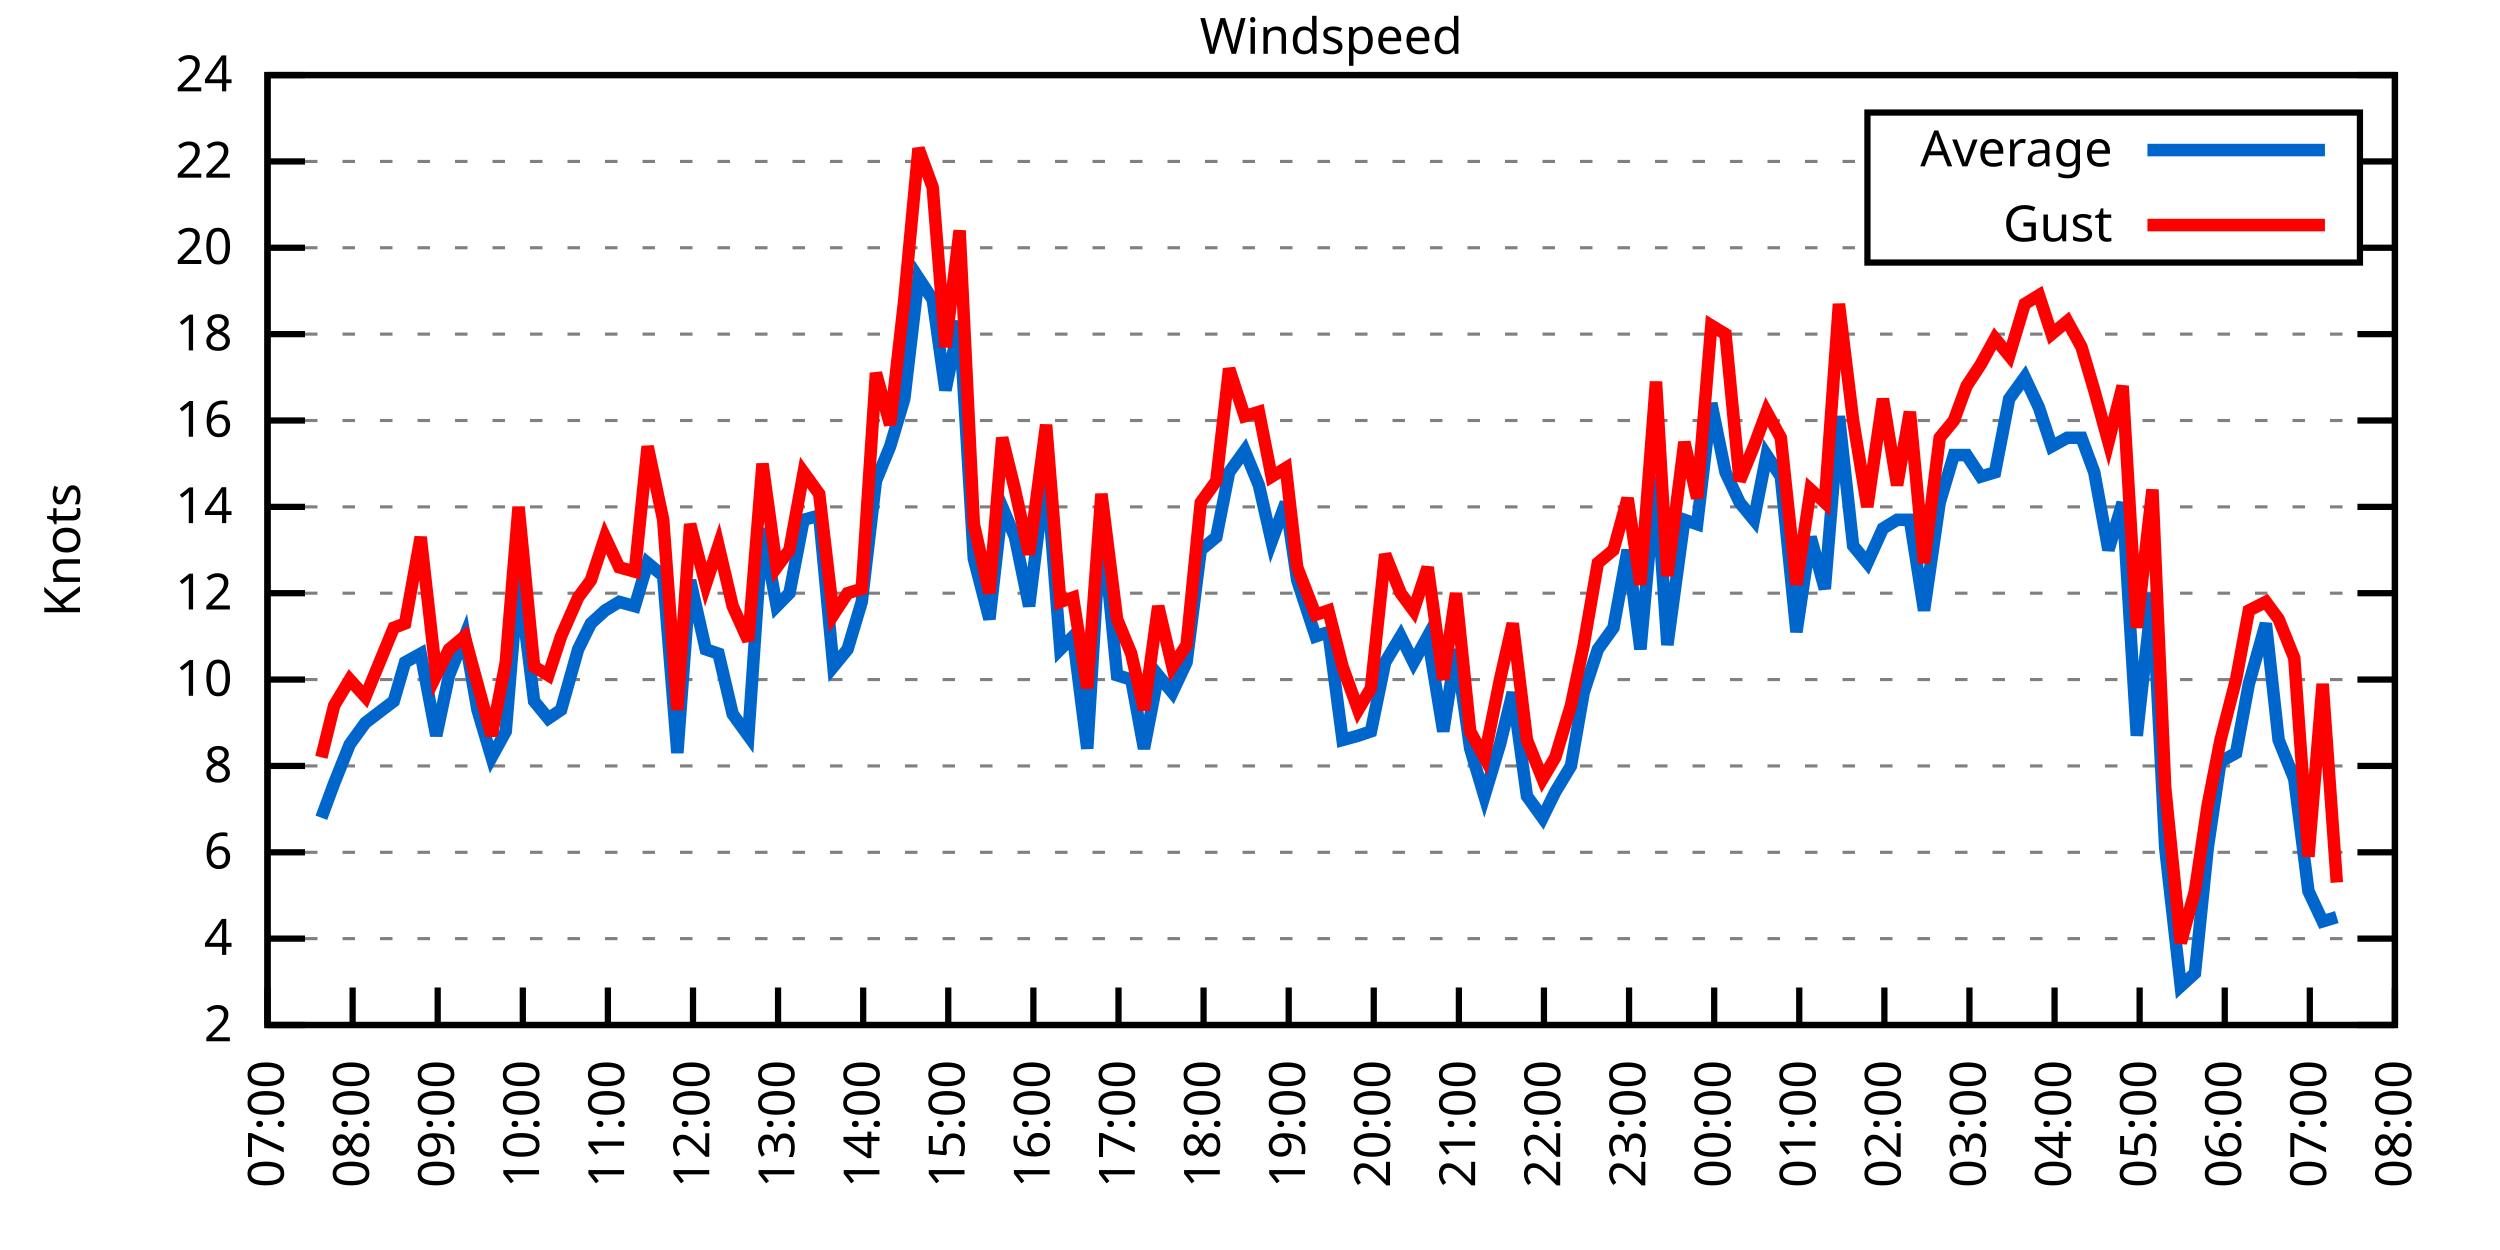
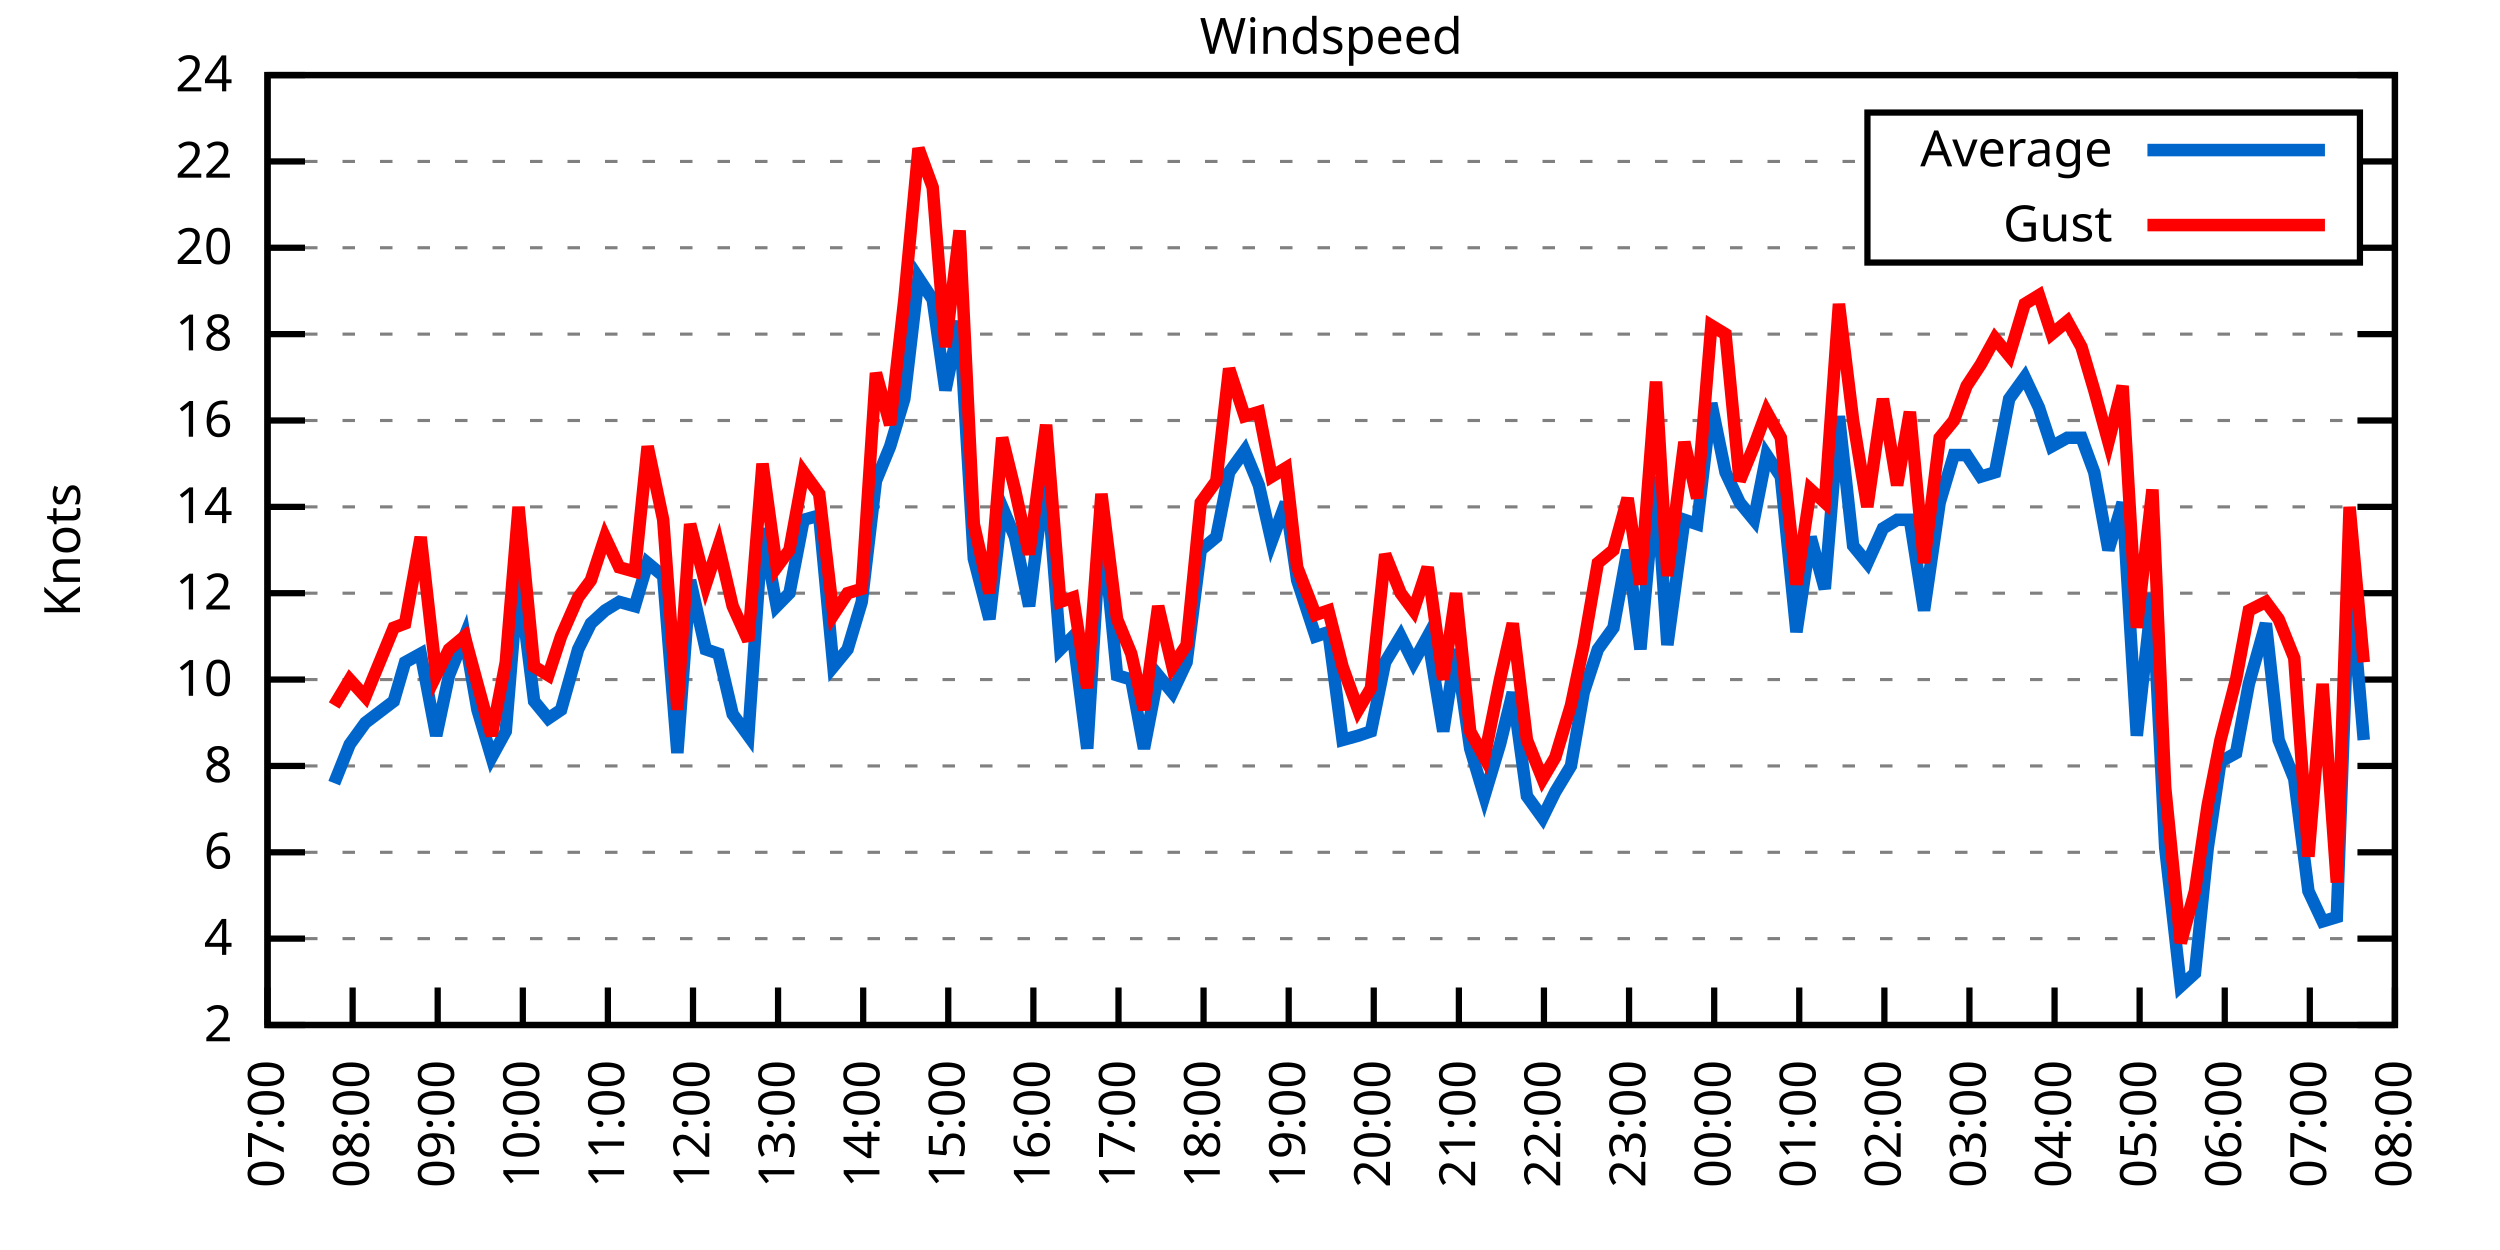
<svg xmlns="http://www.w3.org/2000/svg" xmlns:xlink="http://www.w3.org/1999/xlink" width="400" height="200" viewBox="0 0 400 200">
  <g id="gnuplot_canvas">
    <rect x="0" y="0" width="400" height="200" fill="none" />
    <defs>
      <circle id="gpDot" r="0.5" stroke-width="0.5" stroke="currentColor" />
      <path id="gpPt0" stroke-width="0.333" stroke="currentColor" d="M-1,0 h2 M0,-1 v2" />
      <path id="gpPt1" stroke-width="0.333" stroke="currentColor" d="M-1,-1 L1,1 M1,-1 L-1,1" />
      <path id="gpPt2" stroke-width="0.333" stroke="currentColor" d="M-1,0 L1,0 M0,-1 L0,1 M-1,-1 L1,1 M-1,1 L1,-1" />
      <rect id="gpPt3" stroke-width="0.333" stroke="currentColor" x="-1" y="-1" width="2" height="2" />
      <rect id="gpPt4" stroke-width="0.333" stroke="currentColor" fill="currentColor" x="-1" y="-1" width="2" height="2" />
      <circle id="gpPt5" stroke-width="0.333" stroke="currentColor" cx="0" cy="0" r="1" />
      <use xlink:href="#gpPt5" id="gpPt6" fill="currentColor" stroke="none" />
      <path id="gpPt7" stroke-width="0.333" stroke="currentColor" d="M0,-1.33 L-1.33,0.67 L1.33,0.67 z" />
      <use xlink:href="#gpPt7" id="gpPt8" fill="currentColor" stroke="none" />
      <use xlink:href="#gpPt7" id="gpPt9" stroke="currentColor" transform="rotate(180)" />
      <use xlink:href="#gpPt9" id="gpPt10" fill="currentColor" stroke="none" />
      <use xlink:href="#gpPt3" id="gpPt11" stroke="currentColor" transform="rotate(45)" />
      <use xlink:href="#gpPt11" id="gpPt12" fill="currentColor" stroke="none" />
      <path id="gpPt13" stroke-width="0.333" stroke="currentColor" d="M0,1.330 L1.265,0.411 L0.782,-1.067 L-0.782,-1.076 L-1.265,0.411 z" />
      <use xlink:href="#gpPt13" id="gpPt14" fill="currentColor" stroke="none" />
      <filter id="textbox" filterUnits="objectBoundingBox" x="0" y="0" height="1" width="1">
        <feFlood flood-color="white" flood-opacity="1" result="bgnd" />
        <feComposite in="SourceGraphic" in2="bgnd" operator="atop" />
      </filter>
      <filter id="greybox" filterUnits="objectBoundingBox" x="0" y="0" height="1" width="1">
        <feFlood flood-color="lightgrey" flood-opacity="1" result="grey" />
        <feComposite in="SourceGraphic" in2="grey" operator="atop" />
      </filter>
    </defs>
    <g fill="none" color="white" stroke="currentColor" stroke-width="1.00" stroke-linecap="butt" stroke-linejoin="miter">
</g>
    <g fill="none" color="black" stroke="currentColor" stroke-width="1.00" stroke-linecap="butt" stroke-linejoin="miter">
      <g stroke="none" shape-rendering="crispEdges">
        <polygon fill="rgb(255, 255, 255)" points="42.80,164.00 383.18,164.00 383.18,12.02 42.80,12.02 " />
      </g>
    </g>
    <g fill="none" color="black" stroke="currentColor" stroke-width="1.00" stroke-linecap="butt" stroke-linejoin="miter">
</g>
    <g fill="none" color="black" stroke="black" stroke-width="0.50" stroke-linecap="butt" stroke-linejoin="miter">
</g>
    <g fill="none" color="gray" stroke="currentColor" stroke-width="0.50" stroke-linecap="butt" stroke-linejoin="miter">
      <path stroke="gray" stroke-dasharray="2,4" class="gridline" d="M42.80,164.00 L383.19,164.00  " />
    </g>
    <g fill="none" color="gray" stroke="gray" stroke-width="1.00" stroke-linecap="butt" stroke-linejoin="miter">
</g>
    <g fill="none" color="black" stroke="currentColor" stroke-width="1.00" stroke-linecap="butt" stroke-linejoin="miter">
      <path stroke="black" d="M42.80,164.00 L48.80,164.00 M383.19,164.00 L377.19,164.00  " />
      <g transform="translate(37.20,166.60)" stroke="none" fill="black" font-family="Sans" font-size="8.00" text-anchor="end">
        <text>
          <tspan font-family="Sans"> 2</tspan>
        </text>
      </g>
    </g>
    <g fill="none" color="black" stroke="currentColor" stroke-width="1.00" stroke-linecap="butt" stroke-linejoin="miter">
</g>
    <g fill="none" color="black" stroke="black" stroke-width="0.50" stroke-linecap="butt" stroke-linejoin="miter">
</g>
    <g fill="none" color="gray" stroke="currentColor" stroke-width="0.50" stroke-linecap="butt" stroke-linejoin="miter">
      <path stroke="gray" stroke-dasharray="2,4" class="gridline" d="M42.80,150.18 L383.19,150.18  " />
    </g>
    <g fill="none" color="gray" stroke="gray" stroke-width="1.00" stroke-linecap="butt" stroke-linejoin="miter">
</g>
    <g fill="none" color="black" stroke="currentColor" stroke-width="1.00" stroke-linecap="butt" stroke-linejoin="miter">
      <path stroke="black" d="M42.80,150.18 L48.80,150.18 M383.19,150.18 L377.19,150.18  " />
      <g transform="translate(37.20,152.78)" stroke="none" fill="black" font-family="Sans" font-size="8.00" text-anchor="end">
        <text>
          <tspan font-family="Sans"> 4</tspan>
        </text>
      </g>
    </g>
    <g fill="none" color="black" stroke="currentColor" stroke-width="1.00" stroke-linecap="butt" stroke-linejoin="miter">
</g>
    <g fill="none" color="black" stroke="black" stroke-width="0.50" stroke-linecap="butt" stroke-linejoin="miter">
</g>
    <g fill="none" color="gray" stroke="currentColor" stroke-width="0.50" stroke-linecap="butt" stroke-linejoin="miter">
      <path stroke="gray" stroke-dasharray="2,4" class="gridline" d="M42.80,136.37 L383.19,136.37  " />
    </g>
    <g fill="none" color="gray" stroke="gray" stroke-width="1.00" stroke-linecap="butt" stroke-linejoin="miter">
</g>
    <g fill="none" color="black" stroke="currentColor" stroke-width="1.00" stroke-linecap="butt" stroke-linejoin="miter">
      <path stroke="black" d="M42.80,136.37 L48.80,136.37 M383.19,136.37 L377.19,136.37  " />
      <g transform="translate(37.20,138.97)" stroke="none" fill="black" font-family="Sans" font-size="8.00" text-anchor="end">
        <text>
          <tspan font-family="Sans"> 6</tspan>
        </text>
      </g>
    </g>
    <g fill="none" color="black" stroke="currentColor" stroke-width="1.00" stroke-linecap="butt" stroke-linejoin="miter">
</g>
    <g fill="none" color="black" stroke="black" stroke-width="0.50" stroke-linecap="butt" stroke-linejoin="miter">
</g>
    <g fill="none" color="gray" stroke="currentColor" stroke-width="0.50" stroke-linecap="butt" stroke-linejoin="miter">
      <path stroke="gray" stroke-dasharray="2,4" class="gridline" d="M42.80,122.55 L383.19,122.55  " />
    </g>
    <g fill="none" color="gray" stroke="gray" stroke-width="1.00" stroke-linecap="butt" stroke-linejoin="miter">
</g>
    <g fill="none" color="black" stroke="currentColor" stroke-width="1.00" stroke-linecap="butt" stroke-linejoin="miter">
      <path stroke="black" d="M42.80,122.55 L48.80,122.55 M383.19,122.55 L377.19,122.55  " />
      <g transform="translate(37.20,125.15)" stroke="none" fill="black" font-family="Sans" font-size="8.00" text-anchor="end">
        <text>
          <tspan font-family="Sans"> 8</tspan>
        </text>
      </g>
    </g>
    <g fill="none" color="black" stroke="currentColor" stroke-width="1.00" stroke-linecap="butt" stroke-linejoin="miter">
</g>
    <g fill="none" color="black" stroke="black" stroke-width="0.50" stroke-linecap="butt" stroke-linejoin="miter">
</g>
    <g fill="none" color="gray" stroke="currentColor" stroke-width="0.50" stroke-linecap="butt" stroke-linejoin="miter">
      <path stroke="gray" stroke-dasharray="2,4" class="gridline" d="M42.80,108.73 L383.19,108.73  " />
    </g>
    <g fill="none" color="gray" stroke="gray" stroke-width="1.00" stroke-linecap="butt" stroke-linejoin="miter">
</g>
    <g fill="none" color="black" stroke="currentColor" stroke-width="1.00" stroke-linecap="butt" stroke-linejoin="miter">
      <path stroke="black" d="M42.80,108.73 L48.80,108.73 M383.19,108.73 L377.19,108.73  " />
      <g transform="translate(37.20,111.33)" stroke="none" fill="black" font-family="Sans" font-size="8.00" text-anchor="end">
        <text>
          <tspan font-family="Sans"> 10</tspan>
        </text>
      </g>
    </g>
    <g fill="none" color="black" stroke="currentColor" stroke-width="1.00" stroke-linecap="butt" stroke-linejoin="miter">
</g>
    <g fill="none" color="black" stroke="black" stroke-width="0.50" stroke-linecap="butt" stroke-linejoin="miter">
</g>
    <g fill="none" color="gray" stroke="currentColor" stroke-width="0.50" stroke-linecap="butt" stroke-linejoin="miter">
      <path stroke="gray" stroke-dasharray="2,4" class="gridline" d="M42.80,94.91 L383.19,94.91  " />
    </g>
    <g fill="none" color="gray" stroke="gray" stroke-width="1.00" stroke-linecap="butt" stroke-linejoin="miter">
</g>
    <g fill="none" color="black" stroke="currentColor" stroke-width="1.00" stroke-linecap="butt" stroke-linejoin="miter">
      <path stroke="black" d="M42.80,94.91 L48.80,94.91 M383.19,94.91 L377.19,94.91  " />
      <g transform="translate(37.20,97.51)" stroke="none" fill="black" font-family="Sans" font-size="8.00" text-anchor="end">
        <text>
          <tspan font-family="Sans"> 12</tspan>
        </text>
      </g>
    </g>
    <g fill="none" color="black" stroke="currentColor" stroke-width="1.00" stroke-linecap="butt" stroke-linejoin="miter">
</g>
    <g fill="none" color="black" stroke="black" stroke-width="0.50" stroke-linecap="butt" stroke-linejoin="miter">
</g>
    <g fill="none" color="gray" stroke="currentColor" stroke-width="0.50" stroke-linecap="butt" stroke-linejoin="miter">
      <path stroke="gray" stroke-dasharray="2,4" class="gridline" d="M42.80,81.10 L383.19,81.10  " />
    </g>
    <g fill="none" color="gray" stroke="gray" stroke-width="1.00" stroke-linecap="butt" stroke-linejoin="miter">
</g>
    <g fill="none" color="black" stroke="currentColor" stroke-width="1.00" stroke-linecap="butt" stroke-linejoin="miter">
      <path stroke="black" d="M42.80,81.10 L48.80,81.10 M383.19,81.10 L377.19,81.10  " />
      <g transform="translate(37.20,83.70)" stroke="none" fill="black" font-family="Sans" font-size="8.00" text-anchor="end">
        <text>
          <tspan font-family="Sans"> 14</tspan>
        </text>
      </g>
    </g>
    <g fill="none" color="black" stroke="currentColor" stroke-width="1.00" stroke-linecap="butt" stroke-linejoin="miter">
</g>
    <g fill="none" color="black" stroke="black" stroke-width="0.50" stroke-linecap="butt" stroke-linejoin="miter">
</g>
    <g fill="none" color="gray" stroke="currentColor" stroke-width="0.50" stroke-linecap="butt" stroke-linejoin="miter">
      <path stroke="gray" stroke-dasharray="2,4" class="gridline" d="M42.80,67.28 L383.19,67.28  " />
    </g>
    <g fill="none" color="gray" stroke="gray" stroke-width="1.00" stroke-linecap="butt" stroke-linejoin="miter">
</g>
    <g fill="none" color="black" stroke="currentColor" stroke-width="1.00" stroke-linecap="butt" stroke-linejoin="miter">
      <path stroke="black" d="M42.80,67.28 L48.80,67.28 M383.19,67.28 L377.19,67.28  " />
      <g transform="translate(37.20,69.88)" stroke="none" fill="black" font-family="Sans" font-size="8.00" text-anchor="end">
        <text>
          <tspan font-family="Sans"> 16</tspan>
        </text>
      </g>
    </g>
    <g fill="none" color="black" stroke="currentColor" stroke-width="1.00" stroke-linecap="butt" stroke-linejoin="miter">
</g>
    <g fill="none" color="black" stroke="black" stroke-width="0.50" stroke-linecap="butt" stroke-linejoin="miter">
</g>
    <g fill="none" color="gray" stroke="currentColor" stroke-width="0.50" stroke-linecap="butt" stroke-linejoin="miter">
      <path stroke="gray" stroke-dasharray="2,4" class="gridline" d="M42.80,53.46 L383.19,53.46  " />
    </g>
    <g fill="none" color="gray" stroke="gray" stroke-width="1.00" stroke-linecap="butt" stroke-linejoin="miter">
</g>
    <g fill="none" color="black" stroke="currentColor" stroke-width="1.00" stroke-linecap="butt" stroke-linejoin="miter">
      <path stroke="black" d="M42.80,53.46 L48.80,53.46 M383.19,53.46 L377.19,53.46  " />
      <g transform="translate(37.20,56.06)" stroke="none" fill="black" font-family="Sans" font-size="8.00" text-anchor="end">
        <text>
          <tspan font-family="Sans"> 18</tspan>
        </text>
      </g>
    </g>
    <g fill="none" color="black" stroke="currentColor" stroke-width="1.00" stroke-linecap="butt" stroke-linejoin="miter">
</g>
    <g fill="none" color="black" stroke="black" stroke-width="0.50" stroke-linecap="butt" stroke-linejoin="miter">
</g>
    <g fill="none" color="gray" stroke="currentColor" stroke-width="0.50" stroke-linecap="butt" stroke-linejoin="miter">
      <path stroke="gray" stroke-dasharray="2,4" class="gridline" d="M42.80,39.64 L298.79,39.64 M377.59,39.64 L383.19,39.64  " />
    </g>
    <g fill="none" color="gray" stroke="gray" stroke-width="1.00" stroke-linecap="butt" stroke-linejoin="miter">
</g>
    <g fill="none" color="black" stroke="currentColor" stroke-width="1.00" stroke-linecap="butt" stroke-linejoin="miter">
      <path stroke="black" d="M42.80,39.64 L48.80,39.64 M383.19,39.64 L377.19,39.64  " />
      <g transform="translate(37.20,42.24)" stroke="none" fill="black" font-family="Sans" font-size="8.00" text-anchor="end">
        <text>
          <tspan font-family="Sans"> 20</tspan>
        </text>
      </g>
    </g>
    <g fill="none" color="black" stroke="currentColor" stroke-width="1.00" stroke-linecap="butt" stroke-linejoin="miter">
</g>
    <g fill="none" color="black" stroke="black" stroke-width="0.50" stroke-linecap="butt" stroke-linejoin="miter">
</g>
    <g fill="none" color="gray" stroke="currentColor" stroke-width="0.50" stroke-linecap="butt" stroke-linejoin="miter">
      <path stroke="gray" stroke-dasharray="2,4" class="gridline" d="M42.80,25.83 L298.79,25.83 M377.59,25.83 L383.19,25.83  " />
    </g>
    <g fill="none" color="gray" stroke="gray" stroke-width="1.00" stroke-linecap="butt" stroke-linejoin="miter">
</g>
    <g fill="none" color="black" stroke="currentColor" stroke-width="1.00" stroke-linecap="butt" stroke-linejoin="miter">
      <path stroke="black" d="M42.80,25.83 L48.80,25.83 M383.19,25.83 L377.19,25.83  " />
      <g transform="translate(37.20,28.43)" stroke="none" fill="black" font-family="Sans" font-size="8.00" text-anchor="end">
        <text>
          <tspan font-family="Sans"> 22</tspan>
        </text>
      </g>
    </g>
    <g fill="none" color="black" stroke="currentColor" stroke-width="1.00" stroke-linecap="butt" stroke-linejoin="miter">
</g>
    <g fill="none" color="black" stroke="black" stroke-width="0.50" stroke-linecap="butt" stroke-linejoin="miter">
</g>
    <g fill="none" color="gray" stroke="currentColor" stroke-width="0.50" stroke-linecap="butt" stroke-linejoin="miter">
      <path stroke="gray" stroke-dasharray="2,4" class="gridline" d="M42.80,12.01 L383.19,12.01  " />
    </g>
    <g fill="none" color="gray" stroke="gray" stroke-width="1.00" stroke-linecap="butt" stroke-linejoin="miter">
</g>
    <g fill="none" color="black" stroke="currentColor" stroke-width="1.00" stroke-linecap="butt" stroke-linejoin="miter">
      <path stroke="black" d="M42.80,12.01 L48.80,12.01 M383.19,12.01 L377.19,12.01  " />
      <g transform="translate(37.20,14.61)" stroke="none" fill="black" font-family="Sans" font-size="8.00" text-anchor="end">
        <text>
          <tspan font-family="Sans"> 24</tspan>
        </text>
      </g>
    </g>
    <g fill="none" color="black" stroke="currentColor" stroke-width="1.00" stroke-linecap="butt" stroke-linejoin="miter">
      <path stroke="black" d="M42.80,164.00 L42.80,158.00  " />
      <g transform="translate(45.40,169.60) rotate(270.00)" stroke="none" fill="black" font-family="Sans" font-size="8.00" text-anchor="end">
        <text>
          <tspan font-family="Sans">07:00</tspan>
        </text>
      </g>
    </g>
    <g fill="none" color="black" stroke="currentColor" stroke-width="1.00" stroke-linecap="butt" stroke-linejoin="miter">
      <path stroke="black" d="M56.42,164.00 L56.42,158.00  " />
      <g transform="translate(59.02,169.60) rotate(270.00)" stroke="none" fill="black" font-family="Sans" font-size="8.00" text-anchor="end">
        <text>
          <tspan font-family="Sans">08:00</tspan>
        </text>
      </g>
    </g>
    <g fill="none" color="black" stroke="currentColor" stroke-width="1.00" stroke-linecap="butt" stroke-linejoin="miter">
      <path stroke="black" d="M70.03,164.00 L70.03,158.00  " />
      <g transform="translate(72.63,169.60) rotate(270.00)" stroke="none" fill="black" font-family="Sans" font-size="8.00" text-anchor="end">
        <text>
          <tspan font-family="Sans">09:00</tspan>
        </text>
      </g>
    </g>
    <g fill="none" color="black" stroke="currentColor" stroke-width="1.00" stroke-linecap="butt" stroke-linejoin="miter">
      <path stroke="black" d="M83.65,164.00 L83.65,158.00  " />
      <g transform="translate(86.25,169.60) rotate(270.00)" stroke="none" fill="black" font-family="Sans" font-size="8.00" text-anchor="end">
        <text>
          <tspan font-family="Sans">10:00</tspan>
        </text>
      </g>
    </g>
    <g fill="none" color="black" stroke="currentColor" stroke-width="1.00" stroke-linecap="butt" stroke-linejoin="miter">
      <path stroke="black" d="M97.26,164.00 L97.26,158.00  " />
      <g transform="translate(99.86,169.60) rotate(270.00)" stroke="none" fill="black" font-family="Sans" font-size="8.00" text-anchor="end">
        <text>
          <tspan font-family="Sans">11:00</tspan>
        </text>
      </g>
    </g>
    <g fill="none" color="black" stroke="currentColor" stroke-width="1.00" stroke-linecap="butt" stroke-linejoin="miter">
      <path stroke="black" d="M110.88,164.00 L110.88,158.00  " />
      <g transform="translate(113.48,169.60) rotate(270.00)" stroke="none" fill="black" font-family="Sans" font-size="8.00" text-anchor="end">
        <text>
          <tspan font-family="Sans">12:00</tspan>
        </text>
      </g>
    </g>
    <g fill="none" color="black" stroke="currentColor" stroke-width="1.00" stroke-linecap="butt" stroke-linejoin="miter">
      <path stroke="black" d="M124.49,164.00 L124.49,158.00  " />
      <g transform="translate(127.09,169.60) rotate(270.00)" stroke="none" fill="black" font-family="Sans" font-size="8.00" text-anchor="end">
        <text>
          <tspan font-family="Sans">13:00</tspan>
        </text>
      </g>
    </g>
    <g fill="none" color="black" stroke="currentColor" stroke-width="1.00" stroke-linecap="butt" stroke-linejoin="miter">
      <path stroke="black" d="M138.11,164.00 L138.11,158.00  " />
      <g transform="translate(140.71,169.60) rotate(270.00)" stroke="none" fill="black" font-family="Sans" font-size="8.00" text-anchor="end">
        <text>
          <tspan font-family="Sans">14:00</tspan>
        </text>
      </g>
    </g>
    <g fill="none" color="black" stroke="currentColor" stroke-width="1.00" stroke-linecap="butt" stroke-linejoin="miter">
      <path stroke="black" d="M151.72,164.00 L151.72,158.00  " />
      <g transform="translate(154.32,169.60) rotate(270.00)" stroke="none" fill="black" font-family="Sans" font-size="8.00" text-anchor="end">
        <text>
          <tspan font-family="Sans">15:00</tspan>
        </text>
      </g>
    </g>
    <g fill="none" color="black" stroke="currentColor" stroke-width="1.00" stroke-linecap="butt" stroke-linejoin="miter">
      <path stroke="black" d="M165.34,164.00 L165.34,158.00  " />
      <g transform="translate(167.94,169.60) rotate(270.00)" stroke="none" fill="black" font-family="Sans" font-size="8.00" text-anchor="end">
        <text>
          <tspan font-family="Sans">16:00</tspan>
        </text>
      </g>
    </g>
    <g fill="none" color="black" stroke="currentColor" stroke-width="1.00" stroke-linecap="butt" stroke-linejoin="miter">
      <path stroke="black" d="M178.96,164.00 L178.96,158.00  " />
      <g transform="translate(181.56,169.60) rotate(270.00)" stroke="none" fill="black" font-family="Sans" font-size="8.00" text-anchor="end">
        <text>
          <tspan font-family="Sans">17:00</tspan>
        </text>
      </g>
    </g>
    <g fill="none" color="black" stroke="currentColor" stroke-width="1.00" stroke-linecap="butt" stroke-linejoin="miter">
      <path stroke="black" d="M192.57,164.00 L192.57,158.00  " />
      <g transform="translate(195.17,169.60) rotate(270.00)" stroke="none" fill="black" font-family="Sans" font-size="8.00" text-anchor="end">
        <text>
          <tspan font-family="Sans">18:00</tspan>
        </text>
      </g>
    </g>
    <g fill="none" color="black" stroke="currentColor" stroke-width="1.00" stroke-linecap="butt" stroke-linejoin="miter">
      <path stroke="black" d="M206.19,164.00 L206.19,158.00  " />
      <g transform="translate(208.79,169.60) rotate(270.00)" stroke="none" fill="black" font-family="Sans" font-size="8.00" text-anchor="end">
        <text>
          <tspan font-family="Sans">19:00</tspan>
        </text>
      </g>
    </g>
    <g fill="none" color="black" stroke="currentColor" stroke-width="1.00" stroke-linecap="butt" stroke-linejoin="miter">
      <path stroke="black" d="M219.80,164.00 L219.80,158.00  " />
      <g transform="translate(222.40,169.60) rotate(270.00)" stroke="none" fill="black" font-family="Sans" font-size="8.00" text-anchor="end">
        <text>
          <tspan font-family="Sans">20:00</tspan>
        </text>
      </g>
    </g>
    <g fill="none" color="black" stroke="currentColor" stroke-width="1.00" stroke-linecap="butt" stroke-linejoin="miter">
      <path stroke="black" d="M233.42,164.00 L233.42,158.00  " />
      <g transform="translate(236.02,169.60) rotate(270.00)" stroke="none" fill="black" font-family="Sans" font-size="8.00" text-anchor="end">
        <text>
          <tspan font-family="Sans">21:00</tspan>
        </text>
      </g>
    </g>
    <g fill="none" color="black" stroke="currentColor" stroke-width="1.00" stroke-linecap="butt" stroke-linejoin="miter">
      <path stroke="black" d="M247.03,164.00 L247.03,158.00  " />
      <g transform="translate(249.63,169.60) rotate(270.00)" stroke="none" fill="black" font-family="Sans" font-size="8.00" text-anchor="end">
        <text>
          <tspan font-family="Sans">22:00</tspan>
        </text>
      </g>
    </g>
    <g fill="none" color="black" stroke="currentColor" stroke-width="1.00" stroke-linecap="butt" stroke-linejoin="miter">
      <path stroke="black" d="M260.65,164.00 L260.65,158.00  " />
      <g transform="translate(263.25,169.60) rotate(270.00)" stroke="none" fill="black" font-family="Sans" font-size="8.00" text-anchor="end">
        <text>
          <tspan font-family="Sans">23:00</tspan>
        </text>
      </g>
    </g>
    <g fill="none" color="black" stroke="currentColor" stroke-width="1.00" stroke-linecap="butt" stroke-linejoin="miter">
      <path stroke="black" d="M274.27,164.00 L274.27,158.00  " />
      <g transform="translate(276.87,169.60) rotate(270.00)" stroke="none" fill="black" font-family="Sans" font-size="8.00" text-anchor="end">
        <text>
          <tspan font-family="Sans">00:00</tspan>
        </text>
      </g>
    </g>
    <g fill="none" color="black" stroke="currentColor" stroke-width="1.00" stroke-linecap="butt" stroke-linejoin="miter">
      <path stroke="black" d="M287.88,164.00 L287.88,158.00  " />
      <g transform="translate(290.48,169.60) rotate(270.00)" stroke="none" fill="black" font-family="Sans" font-size="8.00" text-anchor="end">
        <text>
          <tspan font-family="Sans">01:00</tspan>
        </text>
      </g>
    </g>
    <g fill="none" color="black" stroke="currentColor" stroke-width="1.00" stroke-linecap="butt" stroke-linejoin="miter">
      <path stroke="black" d="M301.50,164.00 L301.50,158.00  " />
      <g transform="translate(304.10,169.60) rotate(270.00)" stroke="none" fill="black" font-family="Sans" font-size="8.00" text-anchor="end">
        <text>
          <tspan font-family="Sans">02:00</tspan>
        </text>
      </g>
    </g>
    <g fill="none" color="black" stroke="currentColor" stroke-width="1.00" stroke-linecap="butt" stroke-linejoin="miter">
      <path stroke="black" d="M315.11,164.00 L315.11,158.00  " />
      <g transform="translate(317.71,169.60) rotate(270.00)" stroke="none" fill="black" font-family="Sans" font-size="8.00" text-anchor="end">
        <text>
          <tspan font-family="Sans">03:00</tspan>
        </text>
      </g>
    </g>
    <g fill="none" color="black" stroke="currentColor" stroke-width="1.00" stroke-linecap="butt" stroke-linejoin="miter">
      <path stroke="black" d="M328.73,164.00 L328.73,158.00  " />
      <g transform="translate(331.33,169.60) rotate(270.00)" stroke="none" fill="black" font-family="Sans" font-size="8.00" text-anchor="end">
        <text>
          <tspan font-family="Sans">04:00</tspan>
        </text>
      </g>
    </g>
    <g fill="none" color="black" stroke="currentColor" stroke-width="1.00" stroke-linecap="butt" stroke-linejoin="miter">
      <path stroke="black" d="M342.34,164.00 L342.34,158.00  " />
      <g transform="translate(344.94,169.60) rotate(270.00)" stroke="none" fill="black" font-family="Sans" font-size="8.00" text-anchor="end">
        <text>
          <tspan font-family="Sans">05:00</tspan>
        </text>
      </g>
    </g>
    <g fill="none" color="black" stroke="currentColor" stroke-width="1.00" stroke-linecap="butt" stroke-linejoin="miter">
      <path stroke="black" d="M355.96,164.00 L355.96,158.00  " />
      <g transform="translate(358.56,169.60) rotate(270.00)" stroke="none" fill="black" font-family="Sans" font-size="8.00" text-anchor="end">
        <text>
          <tspan font-family="Sans">06:00</tspan>
        </text>
      </g>
    </g>
    <g fill="none" color="black" stroke="currentColor" stroke-width="1.00" stroke-linecap="butt" stroke-linejoin="miter">
      <path stroke="black" d="M369.57,164.00 L369.57,158.00  " />
      <g transform="translate(372.17,169.60) rotate(270.00)" stroke="none" fill="black" font-family="Sans" font-size="8.00" text-anchor="end">
        <text>
          <tspan font-family="Sans">07:00</tspan>
        </text>
      </g>
    </g>
    <g fill="none" color="black" stroke="currentColor" stroke-width="1.00" stroke-linecap="butt" stroke-linejoin="miter">
      <path stroke="black" d="M383.19,164.00 L383.19,158.00  " />
      <g transform="translate(385.79,169.60) rotate(270.00)" stroke="none" fill="black" font-family="Sans" font-size="8.00" text-anchor="end">
        <text>
          <tspan font-family="Sans">08:00</tspan>
        </text>
      </g>
    </g>
    <g fill="none" color="black" stroke="currentColor" stroke-width="1.00" stroke-linecap="butt" stroke-linejoin="miter">
</g>
    <g fill="none" color="black" stroke="currentColor" stroke-width="1.00" stroke-linecap="butt" stroke-linejoin="miter">
      <path stroke="black" d="M42.80,12.01 L42.80,164.00 L383.19,164.00 L383.19,12.01 L42.80,12.01 Z  " />
    </g>
    <g fill="none" color="black" stroke="currentColor" stroke-width="1.00" stroke-linecap="butt" stroke-linejoin="miter">
</g>
    <g fill="none" color="black" stroke="currentColor" stroke-width="1.00" stroke-linecap="butt" stroke-linejoin="miter">
      <path stroke="black" d="M298.79,42.01 L298.79,18.01 L377.59,18.01 L377.59,42.01 L298.79,42.01 Z  " />
    </g>
    <g id="Windspeed_plot_1">
      <g fill="none" color="white" stroke="black" stroke-width="2.00" stroke-linecap="butt" stroke-linejoin="miter">
</g>
      <g fill="none" color="black" stroke="currentColor" stroke-width="2.00" stroke-linecap="butt" stroke-linejoin="miter">
        <g transform="translate(337.99,26.61)" stroke="none" fill="black" font-family="Sans" font-size="8.00" text-anchor="end">
          <text>
            <tspan font-family="Sans">Average</tspan>
          </text>
        </g>
      </g>
      <g fill="none" color="black" stroke="currentColor" stroke-width="2.00" stroke-linecap="butt" stroke-linejoin="miter">
-         <path stroke="rgb(  0, 102, 204)" d="M343.59,24.01 L371.99,24.01 M51.42,130.84 L53.47,125.31 L55.96,119.09 L58.46,115.64 L63.00,112.19 L64.81,105.97   L67.31,104.59 L69.80,117.71 L71.85,108.04 L74.34,101.82 L76.39,113.57 L78.65,121.17 L80.92,117.02 L82.97,92.15   L85.46,112.19 L87.73,114.95 L89.77,113.57 L92.50,103.89 L94.54,99.75 L96.81,97.68 L99.08,96.30 L101.57,96.99   L103.62,90.08 L106.11,92.15 L108.38,120.48 L110.42,92.84 L112.92,103.89 L114.96,104.59 L117.23,114.26 L119.73,117.71   L122.00,84.55 L124.27,96.99 L126.31,94.91 L128.58,83.17 L131.07,82.48 L133.34,106.66 L135.61,103.89 L137.88,96.30   L140.15,76.95 L142.42,71.42 L144.69,63.82 L146.96,44.48 L149.23,47.93 L151.27,62.44 L153.54,51.39 L155.81,89.39   L158.31,99.06 L160.35,81.10 L162.39,85.93 L164.66,96.99 L167.38,74.88 L169.65,103.89 L171.69,101.82 L173.96,119.78   L176.23,82.48 L178.73,108.04 L181.00,108.73 L183.04,119.78 L185.31,108.04 L187.58,110.80 L189.85,105.97 L192.12,88.00   L194.61,85.93 L196.66,75.57 L199.15,72.12 L201.42,77.64 L203.46,86.62 L205.73,80.41 L207.55,92.84 L210.50,101.82   L212.54,101.13 L214.81,118.40 L217.31,117.71 L219.35,117.02 L221.62,105.97 L224.11,101.82 L226.16,105.97 L228.43,101.82   L230.92,117.02 L232.96,103.89 L235.23,119.78 L237.50,127.38 L240.00,119.09 L242.04,110.80 L244.31,127.38 L246.81,130.84   L248.85,126.69 L251.35,122.55 L253.39,110.80 L255.66,103.89 L258.15,100.44 L260.42,88.00 L262.47,103.89 L264.96,76.26   L266.78,103.20 L269.50,83.17 L271.54,83.86 L273.81,64.52 L276.08,75.57 L278.35,80.41 L280.62,83.17 L282.66,72.81   L284.93,76.26 L287.43,101.13 L289.70,85.93 L291.97,94.22 L294.23,66.59 L296.50,87.31 L298.77,90.08 L301.27,84.55   L303.54,83.17 L305.58,83.17 L307.85,97.68 L310.35,80.41 L312.62,72.81 L314.66,72.81 L316.93,76.26 L319.20,75.57   L321.47,63.82 L323.96,60.37 L326.23,65.21 L328.27,71.42 L330.77,70.04 L333.04,70.04 L335.08,75.57 L337.35,88.00   L339.62,80.41 L341.89,117.71 L344.39,94.91 L346.43,135.67 L348.92,157.78 L351.19,155.71 L353.24,135.67 L355.28,121.86   L357.77,120.48 L359.82,109.42 L362.54,99.75 L364.58,118.40 L367.08,124.62 L369.35,142.58 L371.62,147.42 L373.89,146.73    " />
+         <path stroke="rgb(  0, 102, 204)" d="M343.59,24.01 L371.99,24.01 M53.47,125.31 L55.96,119.09 L58.46,115.64 L63.00,112.19 L64.81,105.97 L67.31,104.59   L69.80,117.71 L71.85,108.04 L74.34,101.82 L76.39,113.57 L78.65,121.17 L80.92,117.02 L82.97,92.15 L85.46,112.19   L87.73,114.95 L89.77,113.57 L92.50,103.89 L94.54,99.75 L96.81,97.68 L99.08,96.30 L101.57,96.99 L103.62,90.08   L106.11,92.15 L108.38,120.48 L110.42,92.84 L112.92,103.89 L114.96,104.59 L117.23,114.26 L119.73,117.71 L122.00,84.55   L124.27,96.99 L126.31,94.91 L128.58,83.17 L131.07,82.48 L133.34,106.66 L135.61,103.89 L137.88,96.30 L140.15,76.95   L142.42,71.42 L144.69,63.82 L146.96,44.48 L149.23,47.93 L151.27,62.44 L153.54,51.39 L155.81,89.39 L158.31,99.06   L160.35,81.10 L162.39,85.93 L164.66,96.99 L167.38,74.88 L169.65,103.89 L171.69,101.82 L173.96,119.78 L176.23,82.48   L178.73,108.04 L181.00,108.73 L183.04,119.78 L185.31,108.04 L187.58,110.80 L189.85,105.97 L192.12,88.00 L194.61,85.93   L196.66,75.57 L199.15,72.12 L201.42,77.64 L203.46,86.62 L205.73,80.41 L207.55,92.84 L210.50,101.82 L212.54,101.13   L214.81,118.40 L217.31,117.71 L219.35,117.02 L221.62,105.97 L224.11,101.82 L226.16,105.97 L228.43,101.82 L230.92,117.02   L232.96,103.89 L235.23,119.78 L237.50,127.38 L240.00,119.09 L242.04,110.80 L244.31,127.38 L246.81,130.84 L248.85,126.69   L251.35,122.55 L253.39,110.80 L255.66,103.89 L258.15,100.44 L260.42,88.00 L262.47,103.89 L264.96,76.26 L266.78,103.20   L269.50,83.17 L271.54,83.86 L273.81,64.52 L276.08,75.57 L278.35,80.41 L280.62,83.17 L282.66,72.81 L284.93,76.26   L287.43,101.13 L289.70,85.93 L291.97,94.22 L294.23,66.59 L296.50,87.31 L298.77,90.08 L301.27,84.55 L303.54,83.17   L305.58,83.17 L307.85,97.68 L310.35,80.41 L312.62,72.81 L314.66,72.81 L316.93,76.26 L319.20,75.57 L321.47,63.82   L323.96,60.37 L326.23,65.21 L328.27,71.42 L330.77,70.04 L333.04,70.04 L335.08,75.57 L337.35,88.00 L339.62,80.41   L341.89,117.71 L344.39,94.91 L346.43,135.67 L348.92,157.78 L351.19,155.71 L353.24,135.67 L355.28,121.86 L357.77,120.48   L359.82,109.42 L362.54,99.75 L364.58,118.40 L367.08,124.62 L369.35,142.58 L371.62,147.42 L373.89,146.73 L375.93,91.46   L378.20,118.40  " />
      </g>
    </g>
    <g id="Windspeed_plot_2">
      <g fill="none" color="black" stroke="currentColor" stroke-width="2.00" stroke-linecap="butt" stroke-linejoin="miter">
        <g transform="translate(337.99,38.61)" stroke="none" fill="black" font-family="Sans" font-size="8.00" text-anchor="end">
          <text>
            <tspan font-family="Sans">Gust</tspan>
          </text>
        </g>
      </g>
      <g fill="none" color="black" stroke="currentColor" stroke-width="2.00" stroke-linecap="butt" stroke-linejoin="miter">
-         <path stroke="rgb(255,   0,   0)" d="M343.59,36.01 L371.99,36.01 M51.42,121.17 L53.47,112.88 L55.96,108.73 L58.46,111.49 L63.00,100.44 L64.81,99.75   L67.31,85.93 L69.80,108.04 L71.85,103.89 L74.34,101.82 L76.39,109.42 L78.65,117.71 L80.92,105.97 L82.97,81.10   L85.46,106.66 L87.73,108.04 L89.77,101.82 L92.50,95.60 L94.54,92.84 L96.81,85.93 L99.08,90.77 L101.57,91.46   L103.62,71.42 L106.11,83.17 L108.38,113.57 L110.42,83.86 L112.92,93.53 L114.96,87.31 L117.23,96.99 L119.73,102.51   L122.00,74.19 L124.27,90.77 L126.31,88.00 L128.58,75.57 L131.07,79.02 L133.34,98.37 L135.61,94.91 L137.88,94.22   L140.15,59.68 L142.42,67.97 L144.69,47.93 L146.96,23.75 L149.23,29.97 L151.27,55.53 L153.54,36.88 L155.81,83.86   L158.31,94.91 L160.35,70.04 L162.39,78.33 L164.66,88.70 L167.38,67.97 L169.65,96.30 L171.69,95.60 L173.96,110.11   L176.23,79.02 L178.73,99.06 L181.00,104.59 L183.04,113.57 L185.31,96.99 L187.58,106.66 L189.85,103.20 L192.12,80.41   L194.61,76.95 L196.66,58.99 L199.15,66.59 L201.42,65.90 L203.46,76.26 L205.73,74.88 L207.55,90.77 L210.50,98.37   L212.54,97.68 L214.81,106.66 L217.31,113.57 L219.35,110.11 L221.62,88.70 L224.11,94.91 L226.16,97.68 L228.43,90.77   L230.92,108.73 L232.96,94.91 L235.23,117.02 L237.50,121.17 L240.00,108.73 L242.04,99.75 L244.31,118.40 L246.81,124.62   L248.85,121.17 L251.35,112.88 L253.39,103.20 L255.66,90.08 L258.15,88.00 L260.42,79.71 L262.47,93.53 L264.96,61.06   L266.78,92.15 L269.50,70.73 L271.54,79.71 L273.81,52.08 L276.08,53.46 L278.35,76.95 L280.62,71.42 L282.66,65.90   L284.93,70.04 L287.43,93.53 L289.70,78.33 L291.97,80.41 L294.23,48.63 L296.50,67.28 L298.77,81.10 L301.27,63.82   L303.54,77.64 L305.58,65.90 L307.85,90.08 L310.35,70.04 L312.62,67.28 L314.66,61.75 L316.93,58.30 L319.20,54.15   L321.47,56.92 L323.96,48.63 L326.23,47.24 L328.27,53.46 L330.77,51.39 L333.04,55.53 L335.08,62.44 L337.35,70.73   L339.62,61.75 L341.89,100.44 L344.39,78.33 L346.43,126.00 L348.92,150.87 L351.19,142.58 L353.24,128.77 L355.28,118.40   L357.77,108.73 L359.82,97.68 L362.54,96.30 L364.58,99.06 L367.08,105.28 L369.35,137.06 L371.62,109.42 L373.89,141.20    " />
+         <path stroke="rgb(255,   0,   0)" d="M343.59,36.01 L371.99,36.01 M53.47,112.88 L55.96,108.73 L58.46,111.49 L63.00,100.44 L64.81,99.75 L67.31,85.93   L69.80,108.04 L71.85,103.89 L74.34,101.82 L76.39,109.42 L78.65,117.71 L80.92,105.97 L82.97,81.10 L85.46,106.66   L87.73,108.04 L89.77,101.82 L92.50,95.60 L94.54,92.84 L96.81,85.93 L99.08,90.77 L101.57,91.46 L103.62,71.42   L106.11,83.17 L108.38,113.57 L110.42,83.86 L112.92,93.53 L114.96,87.31 L117.23,96.99 L119.73,102.51 L122.00,74.19   L124.27,90.77 L126.31,88.00 L128.58,75.57 L131.07,79.02 L133.34,98.37 L135.61,94.91 L137.88,94.22 L140.15,59.68   L142.42,67.97 L144.69,47.93 L146.96,23.75 L149.23,29.97 L151.27,55.53 L153.54,36.88 L155.81,83.86 L158.31,94.91   L160.35,70.04 L162.39,78.33 L164.66,88.70 L167.38,67.97 L169.65,96.30 L171.69,95.60 L173.96,110.11 L176.23,79.02   L178.73,99.06 L181.00,104.59 L183.04,113.57 L185.31,96.99 L187.58,106.66 L189.85,103.20 L192.12,80.41 L194.61,76.95   L196.66,58.99 L199.15,66.59 L201.42,65.90 L203.46,76.26 L205.73,74.88 L207.55,90.77 L210.50,98.37 L212.54,97.68   L214.81,106.66 L217.31,113.57 L219.35,110.11 L221.62,88.70 L224.11,94.91 L226.16,97.68 L228.43,90.77 L230.92,108.73   L232.96,94.91 L235.23,117.02 L237.50,121.17 L240.00,108.73 L242.04,99.75 L244.31,118.40 L246.81,124.62 L248.85,121.17   L251.35,112.88 L253.39,103.20 L255.66,90.08 L258.15,88.00 L260.42,79.71 L262.47,93.53 L264.96,61.06 L266.78,92.15   L269.50,70.73 L271.54,79.71 L273.81,52.08 L276.08,53.46 L278.35,76.95 L280.62,71.42 L282.66,65.90 L284.93,70.04   L287.43,93.53 L289.70,78.33 L291.97,80.41 L294.23,48.63 L296.50,67.28 L298.77,81.10 L301.27,63.82 L303.54,77.64   L305.58,65.90 L307.85,90.08 L310.35,70.04 L312.62,67.28 L314.66,61.75 L316.93,58.30 L319.20,54.15 L321.47,56.92   L323.96,48.63 L326.23,47.24 L328.27,53.46 L330.77,51.39 L333.04,55.53 L335.08,62.44 L337.35,70.73 L339.62,61.75   L341.89,100.44 L344.39,78.33 L346.43,126.00 L348.92,150.87 L351.19,142.58 L353.24,128.77 L355.28,118.40 L357.77,108.73   L359.82,97.68 L362.54,96.30 L364.58,99.06 L367.08,105.28 L369.35,137.06 L371.62,109.42 L373.89,141.20 L375.93,81.10   L378.20,105.97  " />
      </g>
    </g>
    <g fill="none" color="black" stroke="currentColor" stroke-width="2.00" stroke-linecap="butt" stroke-linejoin="miter">
</g>
    <g fill="none" color="black" stroke="black" stroke-width="1.00" stroke-linecap="butt" stroke-linejoin="miter">
</g>
    <g fill="none" color="black" stroke="currentColor" stroke-width="1.00" stroke-linecap="butt" stroke-linejoin="miter">
      <path stroke="black" d="M42.80,12.01 L42.80,164.00 L383.19,164.00 L383.19,12.01 L42.80,12.01 Z  " />
      <g transform="translate(12.80,88.01) rotate(270.00)" stroke="none" fill="black" font-family="Sans" font-size="8.00" text-anchor="middle">
        <text>
          <tspan font-family="Sans">Knots</tspan>
        </text>
      </g>
    </g>
    <g fill="none" color="black" stroke="currentColor" stroke-width="1.00" stroke-linecap="butt" stroke-linejoin="miter">
</g>
    <g fill="none" color="black" stroke="currentColor" stroke-width="1.00" stroke-linecap="butt" stroke-linejoin="miter">
      <g transform="translate(212.99,8.61)" stroke="none" fill="black" font-family="Sans" font-size="8.00" text-anchor="middle">
        <text>
          <tspan font-family="Sans">Windspeed</tspan>
        </text>
      </g>
    </g>
    <g fill="none" color="black" stroke="currentColor" stroke-width="1.00" stroke-linecap="butt" stroke-linejoin="miter">
</g>
  </g>
</svg>
